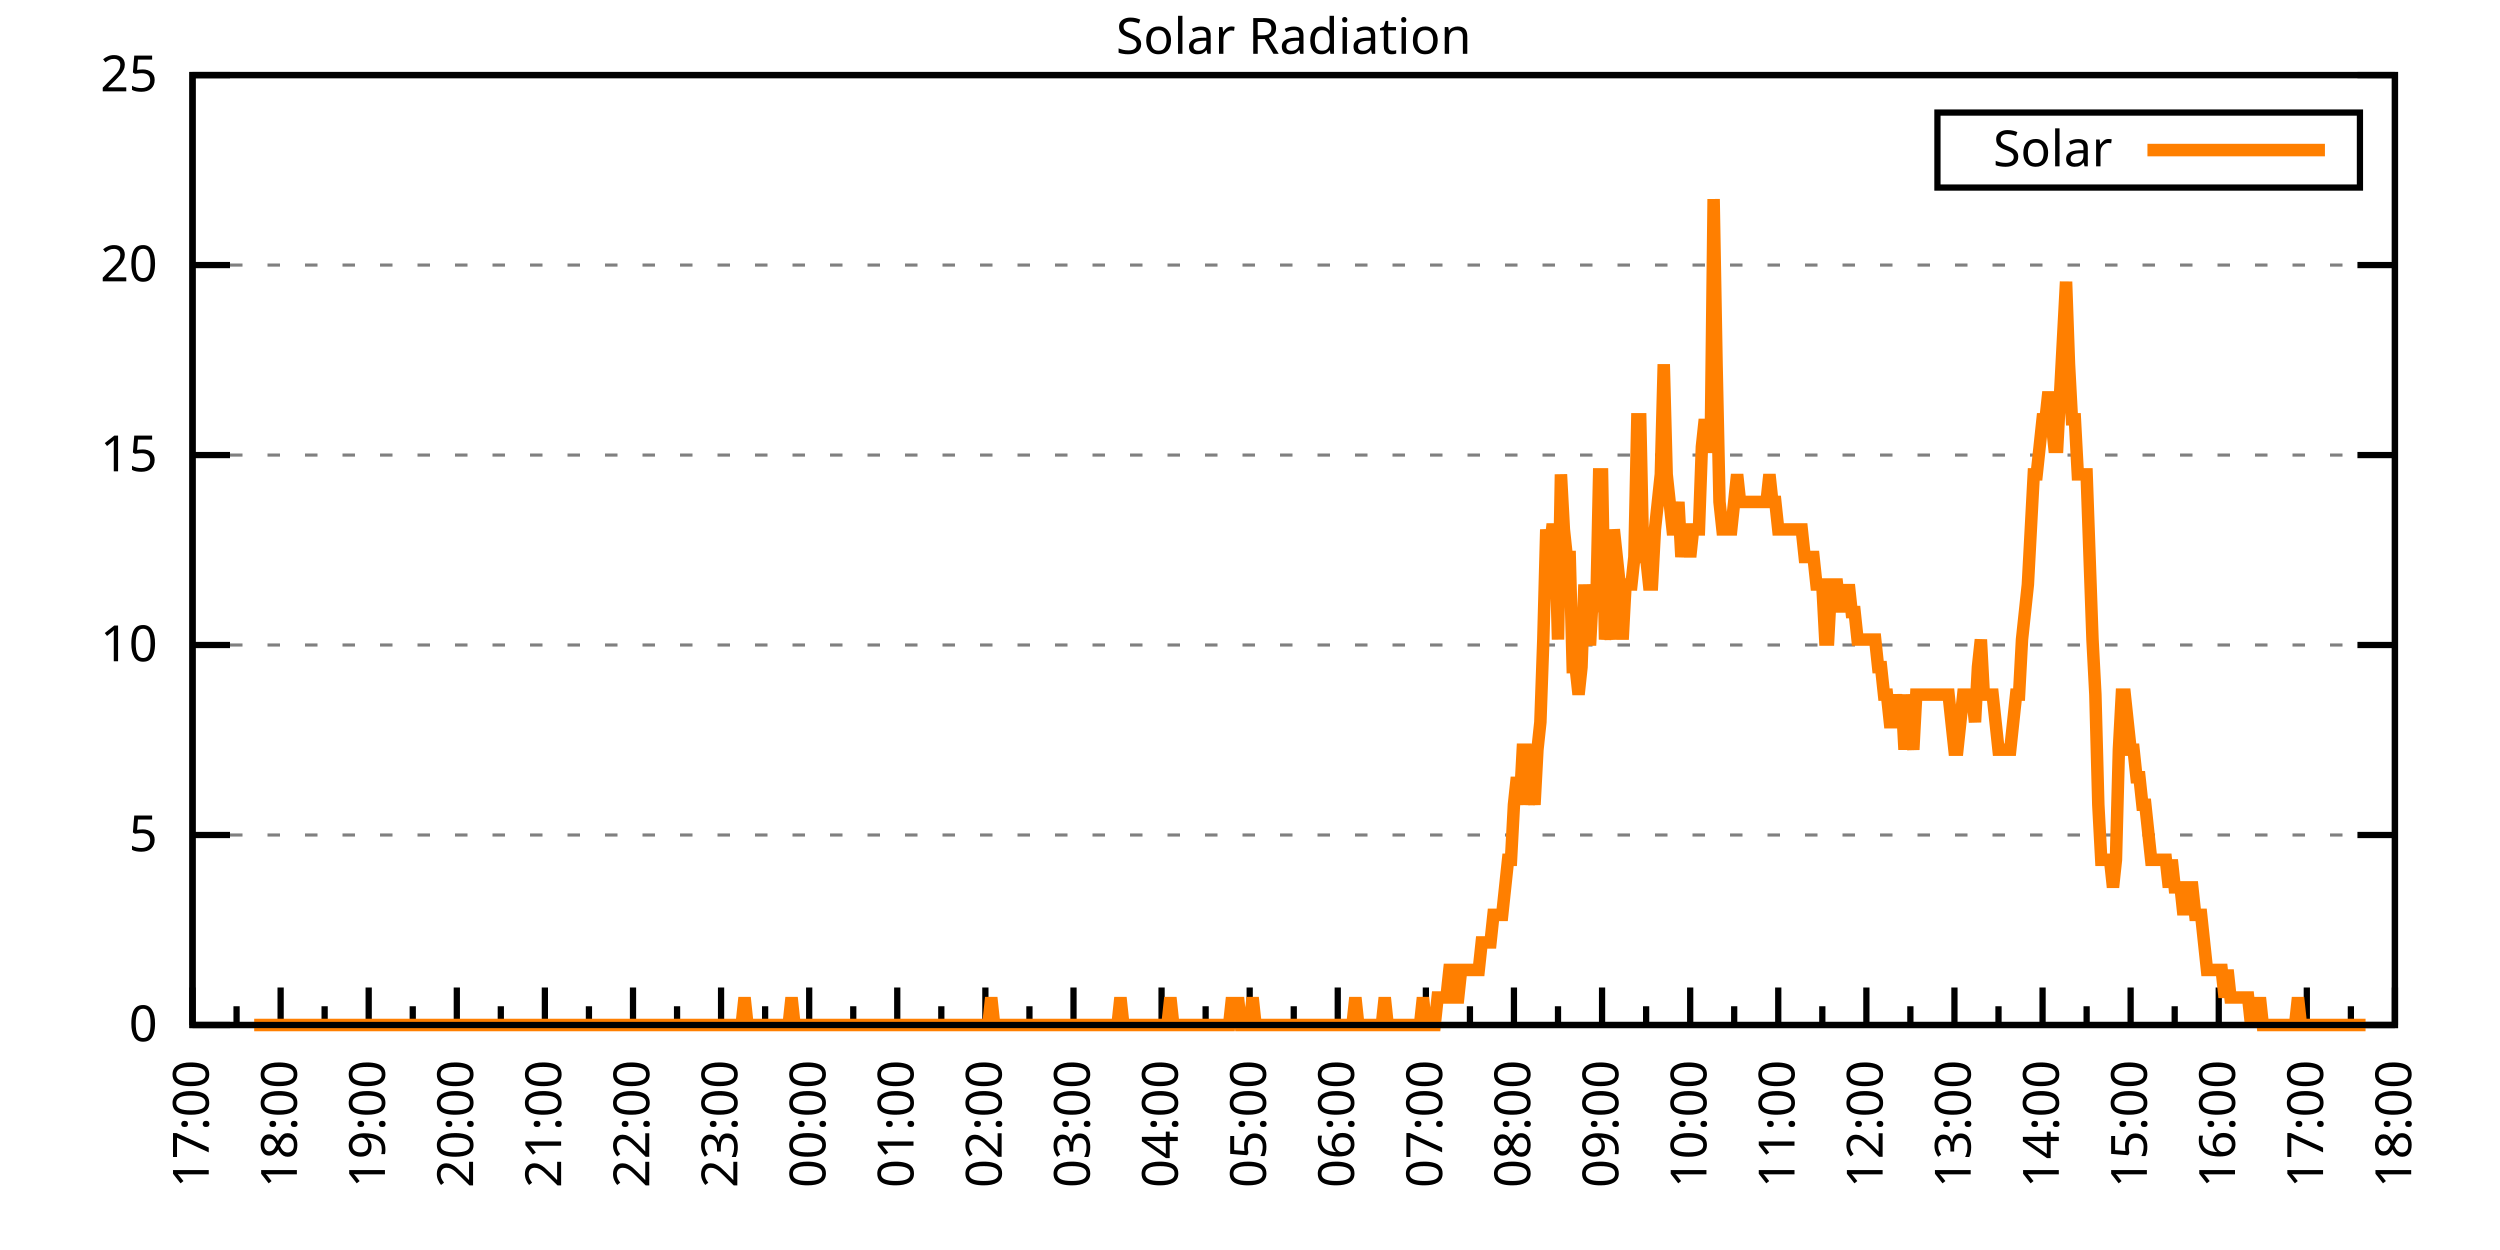
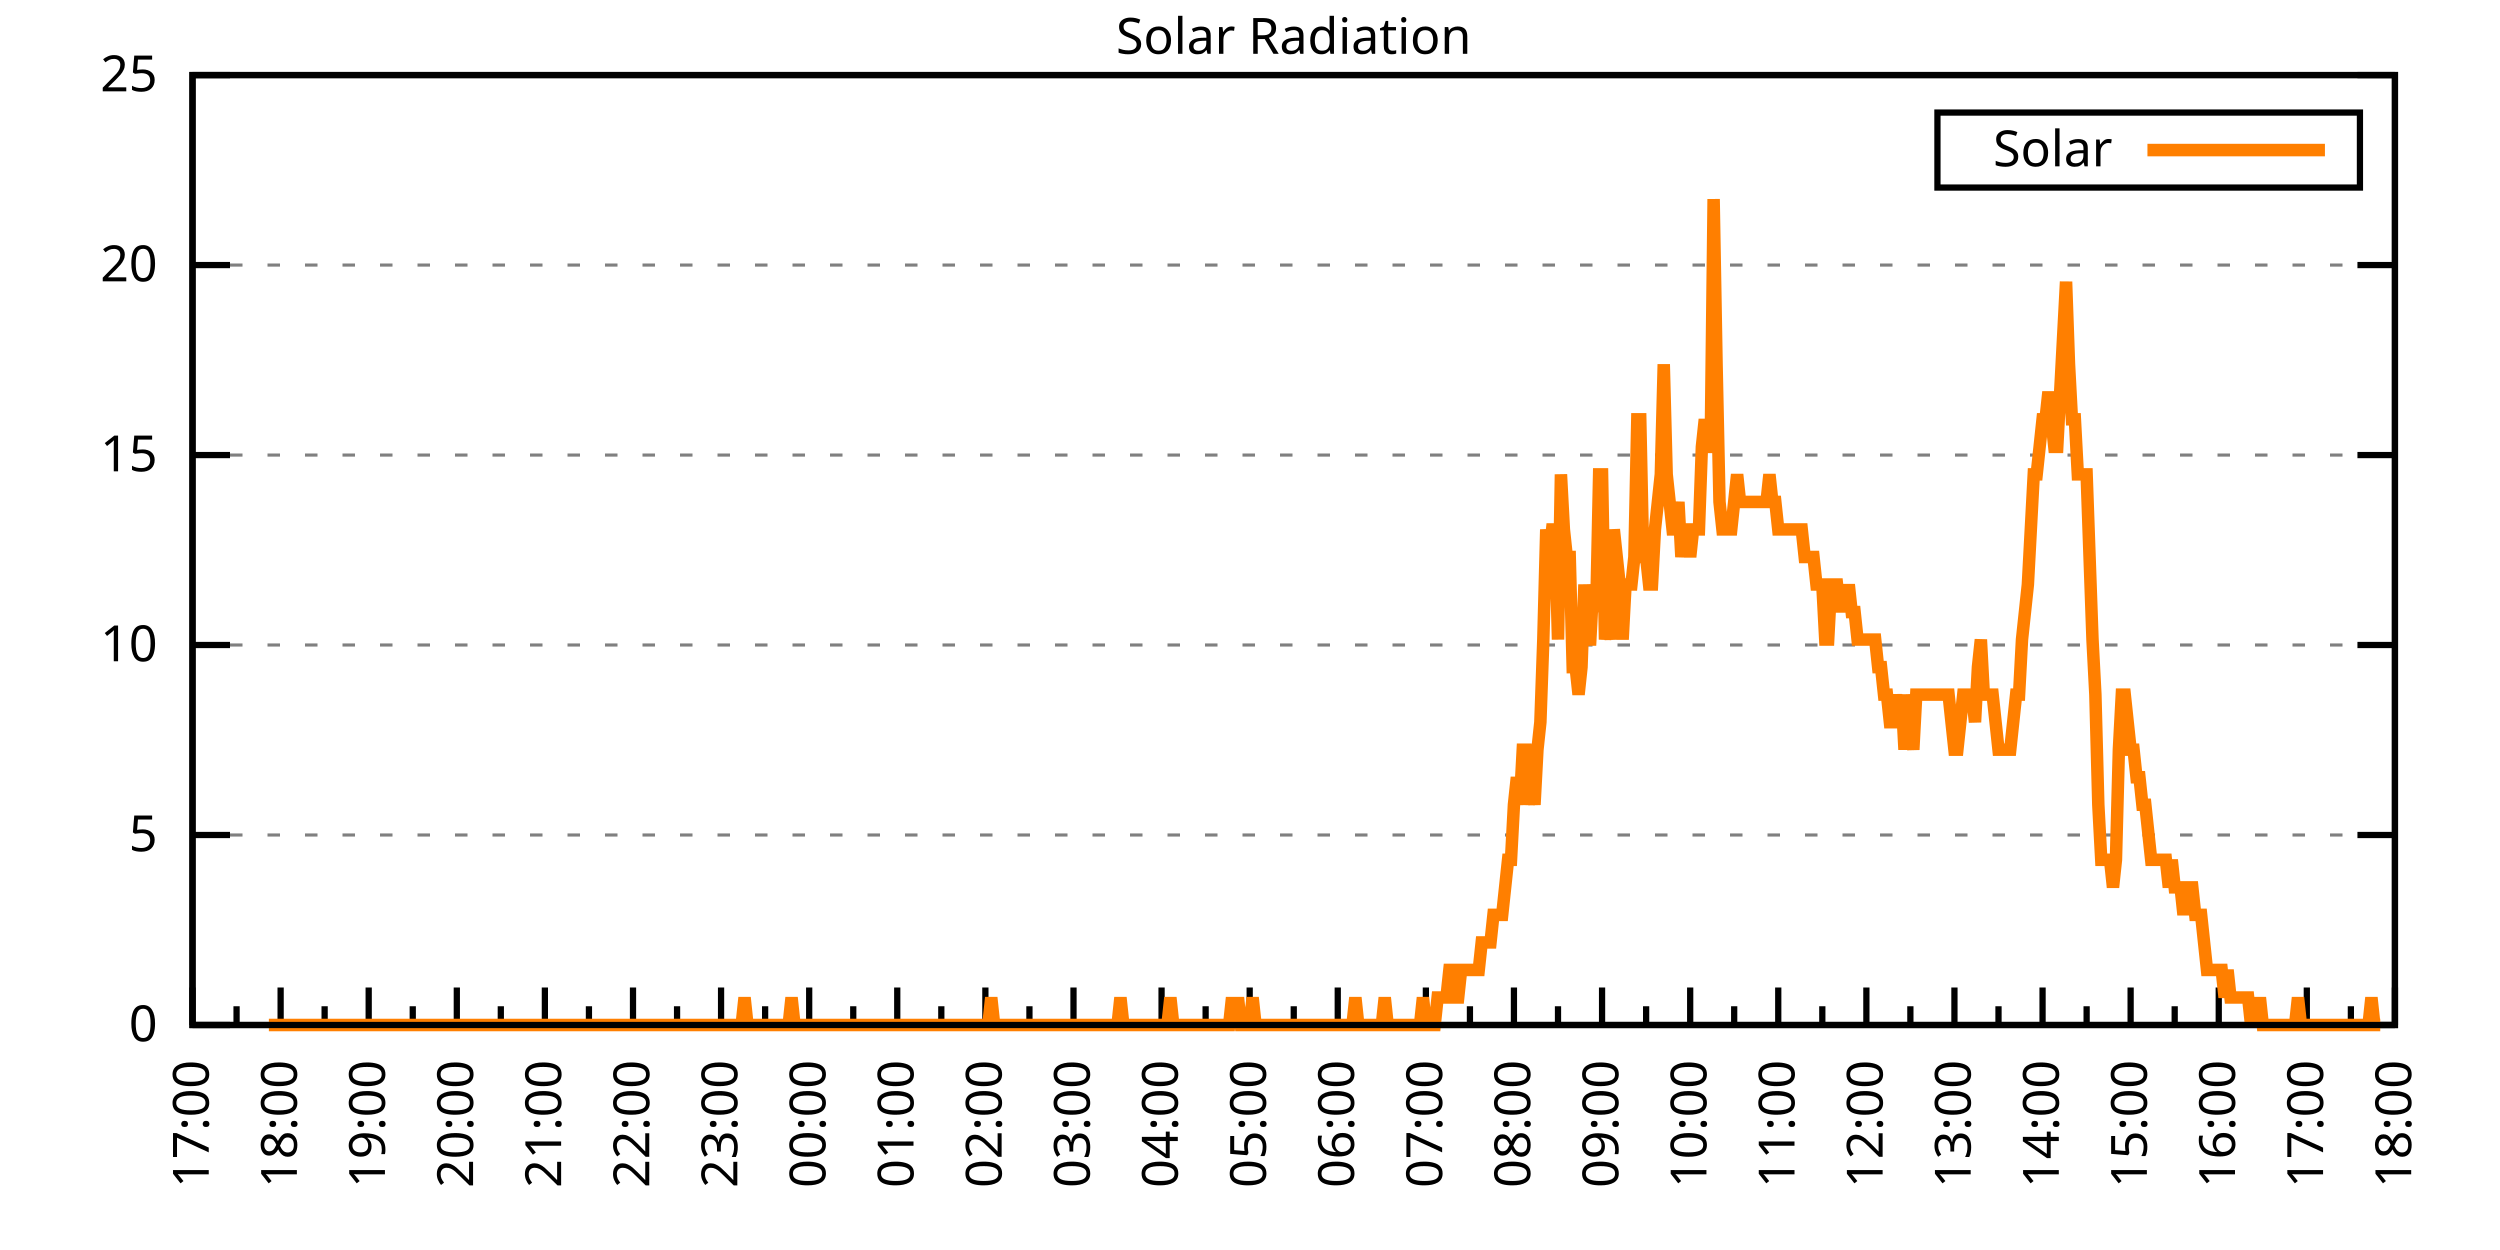
<svg xmlns="http://www.w3.org/2000/svg" xmlns:xlink="http://www.w3.org/1999/xlink" width="400" height="200" viewBox="0 0 400 200">
  <g id="gnuplot_canvas">
    <rect x="0" y="0" width="400" height="200" fill="none" />
    <defs>
      <circle id="gpDot" r="0.5" stroke-width="0.5" stroke="currentColor" />
      <path id="gpPt0" stroke-width="0.333" stroke="currentColor" d="M-1,0 h2 M0,-1 v2" />
      <path id="gpPt1" stroke-width="0.333" stroke="currentColor" d="M-1,-1 L1,1 M1,-1 L-1,1" />
      <path id="gpPt2" stroke-width="0.333" stroke="currentColor" d="M-1,0 L1,0 M0,-1 L0,1 M-1,-1 L1,1 M-1,1 L1,-1" />
      <rect id="gpPt3" stroke-width="0.333" stroke="currentColor" x="-1" y="-1" width="2" height="2" />
      <rect id="gpPt4" stroke-width="0.333" stroke="currentColor" fill="currentColor" x="-1" y="-1" width="2" height="2" />
      <circle id="gpPt5" stroke-width="0.333" stroke="currentColor" cx="0" cy="0" r="1" />
      <use xlink:href="#gpPt5" id="gpPt6" fill="currentColor" stroke="none" />
      <path id="gpPt7" stroke-width="0.333" stroke="currentColor" d="M0,-1.33 L-1.33,0.67 L1.33,0.67 z" />
      <use xlink:href="#gpPt7" id="gpPt8" fill="currentColor" stroke="none" />
      <use xlink:href="#gpPt7" id="gpPt9" stroke="currentColor" transform="rotate(180)" />
      <use xlink:href="#gpPt9" id="gpPt10" fill="currentColor" stroke="none" />
      <use xlink:href="#gpPt3" id="gpPt11" stroke="currentColor" transform="rotate(45)" />
      <use xlink:href="#gpPt11" id="gpPt12" fill="currentColor" stroke="none" />
      <path id="gpPt13" stroke-width="0.333" stroke="currentColor" d="M0,1.330 L1.265,0.411 L0.782,-1.067 L-0.782,-1.076 L-1.265,0.411 z" />
      <use xlink:href="#gpPt13" id="gpPt14" fill="currentColor" stroke="none" />
      <filter id="textbox" filterUnits="objectBoundingBox" x="0" y="0" height="1" width="1">
        <feFlood flood-color="white" flood-opacity="1" result="bgnd" />
        <feComposite in="SourceGraphic" in2="bgnd" operator="atop" />
      </filter>
      <filter id="greybox" filterUnits="objectBoundingBox" x="0" y="0" height="1" width="1">
        <feFlood flood-color="lightgrey" flood-opacity="1" result="grey" />
        <feComposite in="SourceGraphic" in2="grey" operator="atop" />
      </filter>
    </defs>
    <g fill="none" color="white" stroke="currentColor" stroke-width="1.00" stroke-linecap="butt" stroke-linejoin="miter">
</g>
    <g fill="none" color="black" stroke="currentColor" stroke-width="1.00" stroke-linecap="butt" stroke-linejoin="miter">
      <g stroke="none" shape-rendering="crispEdges">
        <polygon fill="rgb(255, 255, 255)" points="30.80,164.00 383.18,164.00 383.18,12.02 30.80,12.02 " />
      </g>
    </g>
    <g fill="none" color="black" stroke="currentColor" stroke-width="1.00" stroke-linecap="butt" stroke-linejoin="miter">
</g>
    <g fill="none" color="black" stroke="black" stroke-width="0.50" stroke-linecap="butt" stroke-linejoin="miter">
</g>
    <g fill="none" color="gray" stroke="currentColor" stroke-width="0.50" stroke-linecap="butt" stroke-linejoin="miter">
      <path stroke="gray" stroke-dasharray="2,4" class="gridline" d="M30.80,164.00 L383.19,164.00  " />
    </g>
    <g fill="none" color="gray" stroke="gray" stroke-width="1.00" stroke-linecap="butt" stroke-linejoin="miter">
</g>
    <g fill="none" color="black" stroke="currentColor" stroke-width="1.00" stroke-linecap="butt" stroke-linejoin="miter">
      <path stroke="black" d="M30.80,164.00 L36.80,164.00 M383.19,164.00 L377.19,164.00  " />
      <g transform="translate(25.20,166.60)" stroke="none" fill="black" font-family="Sans" font-size="8.00" text-anchor="end">
        <text>
          <tspan font-family="Sans"> 0</tspan>
        </text>
      </g>
    </g>
    <g fill="none" color="black" stroke="currentColor" stroke-width="1.00" stroke-linecap="butt" stroke-linejoin="miter">
</g>
    <g fill="none" color="black" stroke="black" stroke-width="0.50" stroke-linecap="butt" stroke-linejoin="miter">
</g>
    <g fill="none" color="gray" stroke="currentColor" stroke-width="0.50" stroke-linecap="butt" stroke-linejoin="miter">
      <path stroke="gray" stroke-dasharray="2,4" class="gridline" d="M30.80,133.60 L383.19,133.60  " />
    </g>
    <g fill="none" color="gray" stroke="gray" stroke-width="1.00" stroke-linecap="butt" stroke-linejoin="miter">
</g>
    <g fill="none" color="black" stroke="currentColor" stroke-width="1.00" stroke-linecap="butt" stroke-linejoin="miter">
      <path stroke="black" d="M30.80,133.60 L36.80,133.60 M383.19,133.60 L377.19,133.60  " />
      <g transform="translate(25.20,136.20)" stroke="none" fill="black" font-family="Sans" font-size="8.00" text-anchor="end">
        <text>
          <tspan font-family="Sans"> 5</tspan>
        </text>
      </g>
    </g>
    <g fill="none" color="black" stroke="currentColor" stroke-width="1.00" stroke-linecap="butt" stroke-linejoin="miter">
</g>
    <g fill="none" color="black" stroke="black" stroke-width="0.50" stroke-linecap="butt" stroke-linejoin="miter">
</g>
    <g fill="none" color="gray" stroke="currentColor" stroke-width="0.50" stroke-linecap="butt" stroke-linejoin="miter">
      <path stroke="gray" stroke-dasharray="2,4" class="gridline" d="M30.80,103.20 L383.19,103.20  " />
    </g>
    <g fill="none" color="gray" stroke="gray" stroke-width="1.00" stroke-linecap="butt" stroke-linejoin="miter">
</g>
    <g fill="none" color="black" stroke="currentColor" stroke-width="1.00" stroke-linecap="butt" stroke-linejoin="miter">
      <path stroke="black" d="M30.80,103.20 L36.80,103.20 M383.19,103.20 L377.19,103.20  " />
      <g transform="translate(25.20,105.80)" stroke="none" fill="black" font-family="Sans" font-size="8.00" text-anchor="end">
        <text>
          <tspan font-family="Sans"> 10</tspan>
        </text>
      </g>
    </g>
    <g fill="none" color="black" stroke="currentColor" stroke-width="1.00" stroke-linecap="butt" stroke-linejoin="miter">
</g>
    <g fill="none" color="black" stroke="black" stroke-width="0.50" stroke-linecap="butt" stroke-linejoin="miter">
</g>
    <g fill="none" color="gray" stroke="currentColor" stroke-width="0.50" stroke-linecap="butt" stroke-linejoin="miter">
      <path stroke="gray" stroke-dasharray="2,4" class="gridline" d="M30.80,72.81 L383.19,72.81  " />
    </g>
    <g fill="none" color="gray" stroke="gray" stroke-width="1.00" stroke-linecap="butt" stroke-linejoin="miter">
</g>
    <g fill="none" color="black" stroke="currentColor" stroke-width="1.00" stroke-linecap="butt" stroke-linejoin="miter">
      <path stroke="black" d="M30.80,72.81 L36.80,72.81 M383.19,72.81 L377.19,72.81  " />
      <g transform="translate(25.20,75.41)" stroke="none" fill="black" font-family="Sans" font-size="8.00" text-anchor="end">
        <text>
          <tspan font-family="Sans"> 15</tspan>
        </text>
      </g>
    </g>
    <g fill="none" color="black" stroke="currentColor" stroke-width="1.00" stroke-linecap="butt" stroke-linejoin="miter">
</g>
    <g fill="none" color="black" stroke="black" stroke-width="0.50" stroke-linecap="butt" stroke-linejoin="miter">
</g>
    <g fill="none" color="gray" stroke="currentColor" stroke-width="0.50" stroke-linecap="butt" stroke-linejoin="miter">
      <path stroke="gray" stroke-dasharray="2,4" class="gridline" d="M30.80,42.41 L383.19,42.41  " />
    </g>
    <g fill="none" color="gray" stroke="gray" stroke-width="1.00" stroke-linecap="butt" stroke-linejoin="miter">
</g>
    <g fill="none" color="black" stroke="currentColor" stroke-width="1.00" stroke-linecap="butt" stroke-linejoin="miter">
      <path stroke="black" d="M30.80,42.41 L36.80,42.41 M383.19,42.41 L377.19,42.41  " />
      <g transform="translate(25.20,45.01)" stroke="none" fill="black" font-family="Sans" font-size="8.00" text-anchor="end">
        <text>
          <tspan font-family="Sans"> 20</tspan>
        </text>
      </g>
    </g>
    <g fill="none" color="black" stroke="currentColor" stroke-width="1.00" stroke-linecap="butt" stroke-linejoin="miter">
</g>
    <g fill="none" color="black" stroke="black" stroke-width="0.50" stroke-linecap="butt" stroke-linejoin="miter">
</g>
    <g fill="none" color="gray" stroke="currentColor" stroke-width="0.50" stroke-linecap="butt" stroke-linejoin="miter">
      <path stroke="gray" stroke-dasharray="2,4" class="gridline" d="M30.80,12.01 L383.19,12.01  " />
    </g>
    <g fill="none" color="gray" stroke="gray" stroke-width="1.00" stroke-linecap="butt" stroke-linejoin="miter">
</g>
    <g fill="none" color="black" stroke="currentColor" stroke-width="1.00" stroke-linecap="butt" stroke-linejoin="miter">
      <path stroke="black" d="M30.80,12.01 L36.80,12.01 M383.19,12.01 L377.19,12.01  " />
      <g transform="translate(25.20,14.61)" stroke="none" fill="black" font-family="Sans" font-size="8.00" text-anchor="end">
        <text>
          <tspan font-family="Sans"> 25</tspan>
        </text>
      </g>
    </g>
    <g fill="none" color="black" stroke="currentColor" stroke-width="1.00" stroke-linecap="butt" stroke-linejoin="miter">
      <path stroke="black" d="M30.80,164.00 L30.80,158.00  " />
      <g transform="translate(33.40,169.60) rotate(270)" stroke="none" fill="black" font-family="Sans" font-size="8.00" text-anchor="end">
        <text>
          <tspan font-family="Sans">17:00</tspan>
        </text>
      </g>
    </g>
    <g fill="none" color="black" stroke="currentColor" stroke-width="1.00" stroke-linecap="butt" stroke-linejoin="miter">
      <path stroke="black" d="M37.85,164.00 L37.85,161.00 M44.90,164.00 L44.90,158.00  " />
      <g transform="translate(47.50,169.60) rotate(270)" stroke="none" fill="black" font-family="Sans" font-size="8.00" text-anchor="end">
        <text>
          <tspan font-family="Sans">18:00</tspan>
        </text>
      </g>
    </g>
    <g fill="none" color="black" stroke="currentColor" stroke-width="1.00" stroke-linecap="butt" stroke-linejoin="miter">
      <path stroke="black" d="M51.94,164.00 L51.94,161.00 M58.99,164.00 L58.99,158.00  " />
      <g transform="translate(61.59,169.60) rotate(270)" stroke="none" fill="black" font-family="Sans" font-size="8.00" text-anchor="end">
        <text>
          <tspan font-family="Sans">19:00</tspan>
        </text>
      </g>
    </g>
    <g fill="none" color="black" stroke="currentColor" stroke-width="1.00" stroke-linecap="butt" stroke-linejoin="miter">
      <path stroke="black" d="M66.04,164.00 L66.04,161.00 M73.09,164.00 L73.09,158.00  " />
      <g transform="translate(75.69,169.60) rotate(270)" stroke="none" fill="black" font-family="Sans" font-size="8.00" text-anchor="end">
        <text>
          <tspan font-family="Sans">20:00</tspan>
        </text>
      </g>
    </g>
    <g fill="none" color="black" stroke="currentColor" stroke-width="1.00" stroke-linecap="butt" stroke-linejoin="miter">
      <path stroke="black" d="M80.13,164.00 L80.13,161.00 M87.18,164.00 L87.18,158.00  " />
      <g transform="translate(89.78,169.60) rotate(270)" stroke="none" fill="black" font-family="Sans" font-size="8.00" text-anchor="end">
        <text>
          <tspan font-family="Sans">21:00</tspan>
        </text>
      </g>
    </g>
    <g fill="none" color="black" stroke="currentColor" stroke-width="1.00" stroke-linecap="butt" stroke-linejoin="miter">
      <path stroke="black" d="M94.23,164.00 L94.23,161.00 M101.28,164.00 L101.28,158.00  " />
      <g transform="translate(103.88,169.60) rotate(270)" stroke="none" fill="black" font-family="Sans" font-size="8.00" text-anchor="end">
        <text>
          <tspan font-family="Sans">22:00</tspan>
        </text>
      </g>
    </g>
    <g fill="none" color="black" stroke="currentColor" stroke-width="1.00" stroke-linecap="butt" stroke-linejoin="miter">
      <path stroke="black" d="M108.33,164.00 L108.33,161.00 M115.37,164.00 L115.37,158.00  " />
      <g transform="translate(117.97,169.60) rotate(270)" stroke="none" fill="black" font-family="Sans" font-size="8.00" text-anchor="end">
        <text>
          <tspan font-family="Sans">23:00</tspan>
        </text>
      </g>
    </g>
    <g fill="none" color="black" stroke="currentColor" stroke-width="1.00" stroke-linecap="butt" stroke-linejoin="miter">
      <path stroke="black" d="M122.42,164.00 L122.42,161.00 M129.47,164.00 L129.47,158.00  " />
      <g transform="translate(132.07,169.60) rotate(270)" stroke="none" fill="black" font-family="Sans" font-size="8.00" text-anchor="end">
        <text>
          <tspan font-family="Sans">00:00</tspan>
        </text>
      </g>
    </g>
    <g fill="none" color="black" stroke="currentColor" stroke-width="1.00" stroke-linecap="butt" stroke-linejoin="miter">
      <path stroke="black" d="M136.52,164.00 L136.52,161.00 M143.56,164.00 L143.56,158.00  " />
      <g transform="translate(146.16,169.60) rotate(270)" stroke="none" fill="black" font-family="Sans" font-size="8.00" text-anchor="end">
        <text>
          <tspan font-family="Sans">01:00</tspan>
        </text>
      </g>
    </g>
    <g fill="none" color="black" stroke="currentColor" stroke-width="1.00" stroke-linecap="butt" stroke-linejoin="miter">
      <path stroke="black" d="M150.61,164.00 L150.61,161.00 M157.66,164.00 L157.66,158.00  " />
      <g transform="translate(160.26,169.60) rotate(270)" stroke="none" fill="black" font-family="Sans" font-size="8.00" text-anchor="end">
        <text>
          <tspan font-family="Sans">02:00</tspan>
        </text>
      </g>
    </g>
    <g fill="none" color="black" stroke="currentColor" stroke-width="1.00" stroke-linecap="butt" stroke-linejoin="miter">
      <path stroke="black" d="M164.71,164.00 L164.71,161.00 M171.76,164.00 L171.76,158.00  " />
      <g transform="translate(174.36,169.60) rotate(270)" stroke="none" fill="black" font-family="Sans" font-size="8.00" text-anchor="end">
        <text>
          <tspan font-family="Sans">03:00</tspan>
        </text>
      </g>
    </g>
    <g fill="none" color="black" stroke="currentColor" stroke-width="1.00" stroke-linecap="butt" stroke-linejoin="miter">
      <path stroke="black" d="M178.80,164.00 L178.80,161.00 M185.85,164.00 L185.85,158.00  " />
      <g transform="translate(188.45,169.60) rotate(270)" stroke="none" fill="black" font-family="Sans" font-size="8.00" text-anchor="end">
        <text>
          <tspan font-family="Sans">04:00</tspan>
        </text>
      </g>
    </g>
    <g fill="none" color="black" stroke="currentColor" stroke-width="1.00" stroke-linecap="butt" stroke-linejoin="miter">
      <path stroke="black" d="M192.90,164.00 L192.90,161.00 M199.95,164.00 L199.95,158.00  " />
      <g transform="translate(202.55,169.60) rotate(270)" stroke="none" fill="black" font-family="Sans" font-size="8.00" text-anchor="end">
        <text>
          <tspan font-family="Sans">05:00</tspan>
        </text>
      </g>
    </g>
    <g fill="none" color="black" stroke="currentColor" stroke-width="1.00" stroke-linecap="butt" stroke-linejoin="miter">
      <path stroke="black" d="M207.00,164.00 L207.00,161.00 M214.04,164.00 L214.04,158.00  " />
      <g transform="translate(216.64,169.60) rotate(270)" stroke="none" fill="black" font-family="Sans" font-size="8.00" text-anchor="end">
        <text>
          <tspan font-family="Sans">06:00</tspan>
        </text>
      </g>
    </g>
    <g fill="none" color="black" stroke="currentColor" stroke-width="1.00" stroke-linecap="butt" stroke-linejoin="miter">
      <path stroke="black" d="M221.09,164.00 L221.09,161.00 M228.14,164.00 L228.14,158.00  " />
      <g transform="translate(230.74,169.60) rotate(270)" stroke="none" fill="black" font-family="Sans" font-size="8.00" text-anchor="end">
        <text>
          <tspan font-family="Sans">07:00</tspan>
        </text>
      </g>
    </g>
    <g fill="none" color="black" stroke="currentColor" stroke-width="1.00" stroke-linecap="butt" stroke-linejoin="miter">
      <path stroke="black" d="M235.19,164.00 L235.19,161.00 M242.23,164.00 L242.23,158.00  " />
      <g transform="translate(244.83,169.60) rotate(270)" stroke="none" fill="black" font-family="Sans" font-size="8.00" text-anchor="end">
        <text>
          <tspan font-family="Sans">08:00</tspan>
        </text>
      </g>
    </g>
    <g fill="none" color="black" stroke="currentColor" stroke-width="1.00" stroke-linecap="butt" stroke-linejoin="miter">
      <path stroke="black" d="M249.28,164.00 L249.28,161.00 M256.33,164.00 L256.33,158.00  " />
      <g transform="translate(258.93,169.60) rotate(270)" stroke="none" fill="black" font-family="Sans" font-size="8.00" text-anchor="end">
        <text>
          <tspan font-family="Sans">09:00</tspan>
        </text>
      </g>
    </g>
    <g fill="none" color="black" stroke="currentColor" stroke-width="1.00" stroke-linecap="butt" stroke-linejoin="miter">
      <path stroke="black" d="M263.38,164.00 L263.38,161.00 M270.43,164.00 L270.43,158.00  " />
      <g transform="translate(273.03,169.60) rotate(270)" stroke="none" fill="black" font-family="Sans" font-size="8.00" text-anchor="end">
        <text>
          <tspan font-family="Sans">10:00</tspan>
        </text>
      </g>
    </g>
    <g fill="none" color="black" stroke="currentColor" stroke-width="1.00" stroke-linecap="butt" stroke-linejoin="miter">
      <path stroke="black" d="M277.47,164.00 L277.47,161.00 M284.52,164.00 L284.52,158.00  " />
      <g transform="translate(287.12,169.60) rotate(270)" stroke="none" fill="black" font-family="Sans" font-size="8.00" text-anchor="end">
        <text>
          <tspan font-family="Sans">11:00</tspan>
        </text>
      </g>
    </g>
    <g fill="none" color="black" stroke="currentColor" stroke-width="1.00" stroke-linecap="butt" stroke-linejoin="miter">
      <path stroke="black" d="M291.57,164.00 L291.57,161.00 M298.62,164.00 L298.62,158.00  " />
      <g transform="translate(301.22,169.60) rotate(270)" stroke="none" fill="black" font-family="Sans" font-size="8.00" text-anchor="end">
        <text>
          <tspan font-family="Sans">12:00</tspan>
        </text>
      </g>
    </g>
    <g fill="none" color="black" stroke="currentColor" stroke-width="1.00" stroke-linecap="butt" stroke-linejoin="miter">
      <path stroke="black" d="M305.66,164.00 L305.66,161.00 M312.71,164.00 L312.71,158.00  " />
      <g transform="translate(315.31,169.60) rotate(270)" stroke="none" fill="black" font-family="Sans" font-size="8.00" text-anchor="end">
        <text>
          <tspan font-family="Sans">13:00</tspan>
        </text>
      </g>
    </g>
    <g fill="none" color="black" stroke="currentColor" stroke-width="1.00" stroke-linecap="butt" stroke-linejoin="miter">
      <path stroke="black" d="M319.76,164.00 L319.76,161.00 M326.81,164.00 L326.81,158.00  " />
      <g transform="translate(329.41,169.60) rotate(270)" stroke="none" fill="black" font-family="Sans" font-size="8.00" text-anchor="end">
        <text>
          <tspan font-family="Sans">14:00</tspan>
        </text>
      </g>
    </g>
    <g fill="none" color="black" stroke="currentColor" stroke-width="1.00" stroke-linecap="butt" stroke-linejoin="miter">
      <path stroke="black" d="M333.86,164.00 L333.86,161.00 M340.90,164.00 L340.90,158.00  " />
      <g transform="translate(343.50,169.60) rotate(270)" stroke="none" fill="black" font-family="Sans" font-size="8.00" text-anchor="end">
        <text>
          <tspan font-family="Sans">15:00</tspan>
        </text>
      </g>
    </g>
    <g fill="none" color="black" stroke="currentColor" stroke-width="1.00" stroke-linecap="butt" stroke-linejoin="miter">
      <path stroke="black" d="M347.95,164.00 L347.95,161.00 M355.00,164.00 L355.00,158.00  " />
      <g transform="translate(357.60,169.60) rotate(270)" stroke="none" fill="black" font-family="Sans" font-size="8.00" text-anchor="end">
        <text>
          <tspan font-family="Sans">16:00</tspan>
        </text>
      </g>
    </g>
    <g fill="none" color="black" stroke="currentColor" stroke-width="1.00" stroke-linecap="butt" stroke-linejoin="miter">
      <path stroke="black" d="M362.05,164.00 L362.05,161.00 M369.09,164.00 L369.09,158.00  " />
      <g transform="translate(371.69,169.60) rotate(270)" stroke="none" fill="black" font-family="Sans" font-size="8.00" text-anchor="end">
        <text>
          <tspan font-family="Sans">17:00</tspan>
        </text>
      </g>
    </g>
    <g fill="none" color="black" stroke="currentColor" stroke-width="1.00" stroke-linecap="butt" stroke-linejoin="miter">
      <path stroke="black" d="M376.14,164.00 L376.14,161.00 M383.19,164.00 L383.19,158.00  " />
      <g transform="translate(385.79,169.60) rotate(270)" stroke="none" fill="black" font-family="Sans" font-size="8.00" text-anchor="end">
        <text>
          <tspan font-family="Sans">18:00</tspan>
        </text>
      </g>
    </g>
    <g fill="none" color="black" stroke="currentColor" stroke-width="1.00" stroke-linecap="butt" stroke-linejoin="miter">
</g>
    <g fill="none" color="black" stroke="currentColor" stroke-width="1.00" stroke-linecap="butt" stroke-linejoin="miter">
      <path stroke="black" d="M30.80,12.01 L30.80,164.00 L383.19,164.00 L383.19,12.01 L30.80,12.01 Z  " />
    </g>
    <g fill="none" color="black" stroke="currentColor" stroke-width="1.00" stroke-linecap="butt" stroke-linejoin="miter">
      <g transform="translate(6.80,88.01) rotate(270)" stroke="none" fill="black" font-family="Sans" font-size="8.00" text-anchor="middle">
        <text />
      </g>
    </g>
    <g fill="none" color="black" stroke="currentColor" stroke-width="1.00" stroke-linecap="butt" stroke-linejoin="miter">
</g>
    <g fill="none" color="black" stroke="currentColor" stroke-width="1.00" stroke-linecap="butt" stroke-linejoin="miter">
      <path stroke="black" d="M309.99,30.01 L309.99,18.01 L377.59,18.01 L377.59,30.01 L309.99,30.01 Z  " />
    </g>
    <g id="Solar_Radiation_plot_1">
      <g fill="none" color="white" stroke="black" stroke-width="2.00" stroke-linecap="butt" stroke-linejoin="miter">
</g>
      <g fill="none" color="black" stroke="currentColor" stroke-width="2.00" stroke-linecap="butt" stroke-linejoin="miter">
        <g transform="translate(337.99,26.61)" stroke="none" fill="black" font-family="Sans" font-size="8.00" text-anchor="end">
          <text>
            <tspan font-family="Sans">Solar</tspan>
          </text>
        </g>
      </g>
      <g fill="none" color="black" stroke="currentColor" stroke-width="2.00" stroke-linecap="butt" stroke-linejoin="miter">
-         <path stroke="rgb(255, 127,   0)" d="M343.59,24.01 L371.99,24.01 M40.67,164.00 L41.14,164.00 L41.61,164.00 L42.08,164.00 L42.55,164.00 L43.02,164.00   L43.49,164.00 L43.96,164.00 L44.43,164.00 L44.90,164.00 L45.37,164.00 L45.84,164.00 L46.31,164.00 L46.78,164.00   L47.24,164.00 L47.71,164.00 L48.18,164.00 L48.65,164.00 L49.12,164.00 L49.59,164.00 L50.06,164.00 L50.53,164.00   L51.00,164.00 L51.47,164.00 L51.94,164.00 L52.41,164.00 L52.88,164.00 L53.35,164.00 L53.82,164.00 L54.29,164.00   L54.76,164.00 L55.23,164.00 L55.70,164.00 L56.17,164.00 L56.64,164.00 L57.11,164.00 L57.58,164.00 L58.05,164.00   L58.52,164.00 L58.99,164.00 L59.46,164.00 L59.93,164.00 L60.40,164.00 L60.87,164.00 L61.34,164.00 L61.81,164.00   L62.28,164.00 L62.75,164.00 L63.22,164.00 L63.69,164.00 L64.16,164.00 L64.63,164.00 L65.10,164.00 L65.57,164.00   L66.04,164.00 L66.51,164.00 L66.98,164.00 L67.45,164.00 L67.92,164.00 L68.39,164.00 L68.86,164.00 L69.33,164.00   L69.80,164.00 L70.27,164.00 L70.74,164.00 L71.21,164.00 L71.68,164.00 L72.15,164.00 L72.62,164.00 L73.09,164.00   L73.56,164.00 L74.03,164.00 L74.50,164.00 L74.97,164.00 L75.44,164.00 L75.91,164.00 L76.38,164.00 L76.85,164.00   L77.32,164.00 L77.79,164.00 L78.26,164.00 L78.73,164.00 L79.19,164.00 L79.66,164.00 L80.13,164.00 L80.60,164.00   L81.07,164.00 L81.54,164.00 L82.01,164.00 L82.48,164.00 L82.95,164.00 L83.42,164.00 L83.89,164.00 L84.36,164.00   L84.83,164.00 L85.30,164.00 L85.77,164.00 L86.24,164.00 L86.71,164.00 L87.18,164.00 L87.65,164.00 L88.12,164.00   L88.59,164.00 L89.06,164.00 L89.53,164.00 L90.00,164.00 L90.47,164.00 L90.94,164.00 L91.41,164.00 L91.88,164.00   L92.35,164.00 L92.82,164.00 L93.29,164.00 L93.76,164.00 L94.23,164.00 L94.70,164.00 L95.17,164.00 L95.64,164.00   L96.11,164.00 L96.58,164.00 L97.05,164.00 L97.52,164.00 L97.99,164.00 L98.46,164.00 L98.93,164.00 L99.40,164.00   L99.87,164.00 L100.34,164.00 L100.81,164.00 L101.28,164.00 L101.75,164.00 L102.22,164.00 L102.69,164.00 L103.16,164.00   L103.63,164.00 L104.10,164.00 L104.57,164.00 L105.04,164.00 L105.51,164.00 L105.98,164.00 L106.45,164.00 L106.92,164.00   L107.39,164.00 L107.86,164.00 L108.33,164.00 L108.80,164.00 L109.27,164.00 L109.74,164.00 L110.21,164.00 L110.68,164.00   L111.14,164.00 L111.61,164.00 L112.08,164.00 L112.55,164.00 L113.02,164.00 L113.49,164.00 L113.96,164.00 L114.43,164.00   L114.90,164.00 L115.37,164.00 L115.84,164.00 L116.31,164.00 L116.78,164.00 L117.25,164.00 L117.72,164.00 L118.19,164.00   L118.66,164.00 L119.13,159.60 L119.60,164.00 L120.07,164.00 L120.54,164.00 L121.01,164.00 L121.48,164.00 L121.95,164.00   L122.42,164.00 L122.89,164.00 L123.36,164.00 L123.83,164.00 L124.30,164.00 L124.77,164.00 L125.24,164.00 L125.71,164.00   L126.18,164.00 L126.65,159.60 L127.12,164.00 L127.59,164.00 L128.06,164.00 L128.53,164.00 L129.00,164.00 L129.47,164.00   L129.94,164.00 L130.41,164.00 L130.88,164.00 L131.35,164.00 L131.82,164.00 L132.29,164.00 L132.76,164.00 L133.23,164.00   L133.70,164.00 L134.17,164.00 L134.64,164.00 L135.11,164.00 L135.58,164.00 L136.05,164.00 L136.52,164.00 L136.99,164.00   L137.46,164.00 L137.93,164.00 L138.40,164.00 L138.87,164.00 L139.34,164.00 L139.81,164.00 L140.28,164.00 L140.75,164.00   L141.22,164.00 L141.69,164.00 L142.16,164.00 L142.63,164.00 L143.09,164.00 L143.56,164.00 L144.03,164.00 L144.50,164.00   L144.97,164.00 L145.44,164.00 L145.91,164.00 L146.38,164.00 L146.85,164.00 L147.32,164.00 L147.79,164.00 L148.26,164.00   L148.73,164.00 L149.20,164.00 L149.67,164.00 L150.14,164.00 L150.61,164.00 L151.08,164.00 L151.55,164.00 L152.02,164.00   L152.49,164.00 L152.96,164.00 L153.43,164.00 L153.90,164.00 L154.37,164.00 L154.84,164.00 L155.31,164.00 L155.78,164.00   L156.25,164.00 L156.72,164.00 L157.19,164.00 L157.66,164.00 L158.13,164.00 L158.60,159.60 L159.07,164.00 L159.54,164.00   L160.01,164.00 L160.48,164.00 L160.95,164.00 L161.42,164.00 L161.89,164.00 L162.36,164.00 L162.83,164.00 L163.30,164.00   L163.77,164.00 L164.24,164.00 L164.71,164.00 L165.18,164.00 L165.65,164.00 L166.12,164.00 L166.59,164.00 L167.06,164.00   L167.53,164.00 L168.00,164.00 L168.47,164.00 L168.94,164.00 L169.41,164.00 L169.88,164.00 L170.35,164.00 L170.82,164.00   L171.29,164.00 L171.76,164.00 L172.23,164.00 L172.70,164.00 L173.17,164.00 L173.64,164.00 L174.11,164.00 L174.58,164.00   L175.04,164.00 L175.51,164.00 L175.98,164.00 L176.45,164.00 L176.92,164.00 L177.39,164.00 L177.86,164.00 L178.33,164.00   L178.80,164.00 L179.27,159.60 L179.74,164.00 L180.21,164.00 L180.68,164.00 L181.15,164.00 L181.62,164.00 L182.09,164.00   L182.56,164.00 L183.03,164.00 L183.50,164.00 L183.97,164.00 L184.44,164.00 L184.91,164.00 L185.38,164.00 L185.85,164.00   L186.32,164.00 L186.79,164.00 L187.26,159.60 L187.73,164.00 L188.20,164.00 L188.67,164.00 L189.14,164.00 L189.61,164.00   L190.08,164.00 L190.55,164.00 L191.02,164.00 L191.49,164.00 L191.96,164.00 L192.43,164.00 L192.90,164.00 L193.37,164.00   L193.84,164.00 L194.31,164.00 L194.78,164.00 L195.25,164.00 L195.72,164.00 L196.19,164.00 L196.66,164.00 L197.13,159.60   L197.60,164.00 L198.07,159.60 L198.54,164.00 L199.01,164.00 L199.48,164.00 L199.95,164.00 L200.42,159.60 L200.89,164.00   L201.36,164.00 L201.83,164.00 L202.30,164.00 L202.77,164.00 L203.24,164.00 L203.71,164.00 L204.18,164.00 L204.65,164.00   L205.12,164.00 L205.59,164.00 L206.06,164.00 L206.53,164.00 L207.00,164.00 L207.46,164.00 L207.93,164.00 L208.40,164.00   L208.87,164.00 L209.34,164.00 L209.81,164.00 L210.28,164.00 L210.75,164.00 L211.22,164.00 L211.69,164.00 L212.16,164.00   L212.63,164.00 L213.10,164.00 L213.57,164.00 L214.04,164.00 L214.51,164.00 L214.98,164.00 L215.45,164.00 L215.92,164.00   L216.39,164.00 L216.86,159.60 L217.33,164.00 L217.80,164.00 L218.27,164.00 L218.74,164.00 L219.21,164.00 L219.68,164.00   L220.15,164.00 L220.62,164.00 L221.09,164.00 L221.56,159.60 L222.03,164.00 L222.50,164.00 L222.97,164.00 L223.44,164.00   L223.91,164.00 L224.38,164.00 L224.85,164.00 L225.32,164.00 L225.79,164.00 L226.26,164.00 L226.73,164.00 L227.20,164.00   L227.67,159.60 L228.14,164.00 L228.61,164.00 L229.08,164.00 L229.55,164.00 L230.02,159.60 L230.49,159.60 L230.96,159.60   L231.43,159.60 L231.90,155.19 L232.37,155.19 L232.84,159.60 L233.31,159.60 L233.78,155.19 L234.25,155.19 L234.72,155.19   L235.19,155.19 L235.66,155.19 L236.13,155.19 L236.60,155.19 L237.07,150.79 L237.54,150.79 L238.01,150.79 L238.48,150.79   L238.95,146.38 L239.41,146.38 L239.88,146.38 L240.35,146.38 L240.82,141.98 L241.29,137.57 L241.76,137.57 L242.23,128.76   L242.70,124.36 L243.17,128.76 L243.64,119.95 L244.11,119.95 L244.58,128.76 L245.05,124.36 L245.52,128.76 L245.99,119.95   L246.46,115.55 L246.93,102.33 L247.40,84.71 L247.87,89.12 L248.34,84.71 L248.81,84.71 L249.28,102.33 L249.75,75.90   L250.22,84.71 L250.69,89.12 L251.16,89.12 L251.63,106.74 L252.10,106.74 L252.57,111.14 L253.04,106.74 L253.51,93.52   L253.98,102.33 L254.45,102.33 L254.92,93.52 L255.39,97.93 L255.86,75.90 L256.33,75.90 L256.80,102.33 L257.27,97.93   L257.74,102.33 L258.21,84.71 L258.68,89.12 L259.15,93.52 L259.62,102.33 L260.09,93.52 L260.56,93.52 L261.03,93.52   L261.50,89.12 L261.97,67.09 L262.44,67.09 L262.91,89.12 L263.38,89.12 L263.85,93.52 L264.32,93.52 L264.79,84.71   L265.26,80.31 L265.73,75.90 L266.20,58.28 L266.67,75.90 L267.14,80.31 L267.61,84.71 L268.08,84.71 L268.55,80.31   L269.02,89.12 L269.49,84.71 L269.96,84.71 L270.43,89.12 L270.90,84.71 L271.36,84.71 L271.83,84.71 L272.30,71.50   L272.77,67.09 L273.24,71.50 L273.71,71.50 L274.18,31.85 L274.65,58.28 L275.12,80.31 L275.59,84.71 L276.06,84.71   L276.53,84.71 L277.00,84.71 L277.47,80.31 L277.94,75.90 L278.41,80.31 L278.88,80.31 L279.35,80.31 L279.82,80.31   L280.29,80.31 L280.76,80.31 L281.23,80.31 L281.70,80.31 L282.17,80.31 L282.64,80.31 L283.11,75.90 L283.58,80.31   L284.05,80.31 L284.52,84.71 L284.99,84.71 L285.46,84.71 L285.93,84.71 L286.40,84.71 L286.87,84.71 L287.34,84.71   L287.81,84.71 L288.28,84.71 L288.75,89.12 L289.22,89.12 L289.69,89.12 L290.16,89.12 L290.63,93.52 L291.10,93.52   L291.57,93.52 L292.04,102.33 L292.51,102.33 L292.98,93.52 L293.45,93.52 L293.92,93.52 L294.39,97.93 L294.86,93.52   L295.33,97.93 L295.80,93.52 L296.27,97.93 L296.74,97.93 L297.21,102.33 L297.68,102.33 L298.15,102.33 L298.62,102.33   L299.09,102.33 L299.56,102.33 L300.03,102.33 L300.50,106.74 L300.97,106.74 L301.44,111.14 L301.91,111.14 L302.38,115.55   L302.85,115.55 L303.31,111.14 L303.78,115.55 L304.25,111.14 L304.72,119.95 L305.19,111.14 L305.66,115.55 L306.13,119.95   L306.60,111.14 L307.07,111.14 L307.54,111.14 L308.01,111.14 L308.48,111.14 L308.95,111.14 L309.42,111.14 L309.89,111.14   L310.36,111.14 L310.83,111.14 L311.30,111.14 L311.77,111.14 L312.24,115.55 L312.71,119.95 L313.18,119.95 L313.65,115.55   L314.12,111.14 L314.59,111.14 L315.06,111.14 L315.53,111.14 L316.00,115.55 L316.47,106.74 L316.94,102.33 L317.41,111.14   L317.88,111.14 L318.35,111.14 L318.82,111.14 L319.29,115.55 L319.76,119.95 L320.23,119.95 L320.70,119.95 L321.17,119.95   L321.64,119.95 L322.11,115.55 L322.58,111.14 L323.05,111.14 L323.52,102.33 L323.99,97.93 L324.46,93.52 L324.93,84.71   L325.40,75.90 L325.87,75.90 L326.34,71.50 L326.81,67.09 L327.28,67.09 L327.75,62.69 L328.22,67.09 L328.69,71.50   L329.16,71.50 L329.63,62.69 L330.10,53.88 L330.57,45.07 L331.04,58.28 L331.51,67.09 L331.98,67.09 L332.45,75.90   L332.92,75.90 L333.39,75.90 L333.86,75.90 L334.33,89.12 L334.80,102.33 L335.26,111.14 L335.73,128.76 L336.20,137.57   L336.67,137.57 L337.14,137.57 L337.61,137.57 L338.08,141.98 L338.55,137.57 L339.02,119.95 L339.49,111.14 L339.96,111.14   L340.43,115.55 L340.90,119.95 L341.37,119.95 L341.84,124.36 L342.31,124.36 L342.78,128.76 L343.25,128.76 L343.72,133.17   L344.19,137.57 L344.66,137.57 L345.13,137.57 L345.60,137.57 L346.07,137.57 L346.54,137.57 L347.01,141.98 L347.48,137.57   L347.95,141.98 L348.42,141.98 L348.89,141.98 L349.36,146.38 L349.83,141.98 L350.30,141.98 L350.77,141.98 L351.24,146.38   L351.71,146.38 L352.18,146.38 L352.65,150.79 L353.12,155.19 L353.59,155.19 L354.06,155.19 L354.53,155.19 L355.00,155.19   L355.47,155.19 L355.94,159.60 L356.41,155.19 L356.88,159.60 L357.35,159.60 L357.82,159.60 L358.29,159.60 L358.76,159.60   L359.23,159.60 L359.70,159.60 L360.17,164.00 L360.64,159.60 L361.11,164.00 L361.58,159.60 L362.05,164.00 L362.52,164.00   L362.99,164.00 L363.46,164.00 L363.93,164.00 L364.40,164.00 L364.87,164.00 L365.34,164.00 L365.81,164.00 L366.28,164.00   L366.75,164.00 L367.21,164.00 L367.68,159.60 L368.15,164.00 L368.62,164.00 L369.09,164.00 L369.56,164.00 L370.03,164.00   L370.50,164.00 L370.97,164.00 L371.44,164.00 L371.91,164.00 L372.38,164.00 L372.85,164.00 L373.32,164.00 L373.79,164.00   L374.26,164.00 L374.73,164.00 L375.20,164.00 L375.67,164.00 L376.14,164.00 L376.61,164.00 L377.08,164.00 L377.55,164.00   L378.02,164.00 L378.49,164.00  " />
+         <path stroke="rgb(255, 127,   0)" d="M343.59,24.01 L371.99,24.01 M43.02,164.00 L43.49,164.00 L43.96,164.00 L44.43,164.00 L44.90,164.00 L45.37,164.00   L45.84,164.00 L46.31,164.00 L46.78,164.00 L47.24,164.00 L47.71,164.00 L48.18,164.00 L48.65,164.00 L49.12,164.00   L49.59,164.00 L50.06,164.00 L50.53,164.00 L51.00,164.00 L51.47,164.00 L51.94,164.00 L52.41,164.00 L52.88,164.00   L53.35,164.00 L53.82,164.00 L54.29,164.00 L54.76,164.00 L55.23,164.00 L55.70,164.00 L56.17,164.00 L56.64,164.00   L57.11,164.00 L57.58,164.00 L58.05,164.00 L58.52,164.00 L58.99,164.00 L59.46,164.00 L59.93,164.00 L60.40,164.00   L60.87,164.00 L61.34,164.00 L61.81,164.00 L62.28,164.00 L62.75,164.00 L63.22,164.00 L63.69,164.00 L64.16,164.00   L64.63,164.00 L65.10,164.00 L65.57,164.00 L66.04,164.00 L66.51,164.00 L66.98,164.00 L67.45,164.00 L67.92,164.00   L68.39,164.00 L68.86,164.00 L69.33,164.00 L69.80,164.00 L70.27,164.00 L70.74,164.00 L71.21,164.00 L71.68,164.00   L72.15,164.00 L72.62,164.00 L73.09,164.00 L73.56,164.00 L74.03,164.00 L74.50,164.00 L74.97,164.00 L75.44,164.00   L75.91,164.00 L76.38,164.00 L76.85,164.00 L77.32,164.00 L77.79,164.00 L78.26,164.00 L78.73,164.00 L79.19,164.00   L79.66,164.00 L80.13,164.00 L80.60,164.00 L81.07,164.00 L81.54,164.00 L82.01,164.00 L82.48,164.00 L82.95,164.00   L83.42,164.00 L83.89,164.00 L84.36,164.00 L84.83,164.00 L85.30,164.00 L85.77,164.00 L86.24,164.00 L86.71,164.00   L87.18,164.00 L87.65,164.00 L88.12,164.00 L88.59,164.00 L89.06,164.00 L89.53,164.00 L90.00,164.00 L90.47,164.00   L90.94,164.00 L91.41,164.00 L91.88,164.00 L92.35,164.00 L92.82,164.00 L93.29,164.00 L93.76,164.00 L94.23,164.00   L94.70,164.00 L95.17,164.00 L95.64,164.00 L96.11,164.00 L96.58,164.00 L97.05,164.00 L97.52,164.00 L97.99,164.00   L98.46,164.00 L98.93,164.00 L99.40,164.00 L99.87,164.00 L100.34,164.00 L100.81,164.00 L101.28,164.00 L101.75,164.00   L102.22,164.00 L102.69,164.00 L103.16,164.00 L103.63,164.00 L104.10,164.00 L104.57,164.00 L105.04,164.00 L105.51,164.00   L105.98,164.00 L106.45,164.00 L106.92,164.00 L107.39,164.00 L107.86,164.00 L108.33,164.00 L108.80,164.00 L109.27,164.00   L109.74,164.00 L110.21,164.00 L110.68,164.00 L111.14,164.00 L111.61,164.00 L112.08,164.00 L112.55,164.00 L113.02,164.00   L113.49,164.00 L113.96,164.00 L114.43,164.00 L114.90,164.00 L115.37,164.00 L115.84,164.00 L116.31,164.00 L116.78,164.00   L117.25,164.00 L117.72,164.00 L118.19,164.00 L118.66,164.00 L119.13,159.60 L119.60,164.00 L120.07,164.00 L120.54,164.00   L121.01,164.00 L121.48,164.00 L121.95,164.00 L122.42,164.00 L122.89,164.00 L123.36,164.00 L123.83,164.00 L124.30,164.00   L124.77,164.00 L125.24,164.00 L125.71,164.00 L126.18,164.00 L126.65,159.60 L127.12,164.00 L127.59,164.00 L128.06,164.00   L128.53,164.00 L129.00,164.00 L129.47,164.00 L129.94,164.00 L130.41,164.00 L130.88,164.00 L131.35,164.00 L131.82,164.00   L132.29,164.00 L132.76,164.00 L133.23,164.00 L133.70,164.00 L134.17,164.00 L134.64,164.00 L135.11,164.00 L135.58,164.00   L136.05,164.00 L136.52,164.00 L136.99,164.00 L137.46,164.00 L137.93,164.00 L138.40,164.00 L138.87,164.00 L139.34,164.00   L139.81,164.00 L140.28,164.00 L140.75,164.00 L141.22,164.00 L141.69,164.00 L142.16,164.00 L142.63,164.00 L143.09,164.00   L143.56,164.00 L144.03,164.00 L144.50,164.00 L144.97,164.00 L145.44,164.00 L145.91,164.00 L146.38,164.00 L146.85,164.00   L147.32,164.00 L147.79,164.00 L148.26,164.00 L148.73,164.00 L149.20,164.00 L149.67,164.00 L150.14,164.00 L150.61,164.00   L151.08,164.00 L151.55,164.00 L152.02,164.00 L152.49,164.00 L152.96,164.00 L153.43,164.00 L153.90,164.00 L154.37,164.00   L154.84,164.00 L155.31,164.00 L155.78,164.00 L156.25,164.00 L156.72,164.00 L157.19,164.00 L157.66,164.00 L158.13,164.00   L158.60,159.60 L159.07,164.00 L159.54,164.00 L160.01,164.00 L160.48,164.00 L160.95,164.00 L161.42,164.00 L161.89,164.00   L162.36,164.00 L162.83,164.00 L163.30,164.00 L163.77,164.00 L164.24,164.00 L164.71,164.00 L165.18,164.00 L165.65,164.00   L166.12,164.00 L166.59,164.00 L167.06,164.00 L167.53,164.00 L168.00,164.00 L168.47,164.00 L168.94,164.00 L169.41,164.00   L169.88,164.00 L170.35,164.00 L170.82,164.00 L171.29,164.00 L171.76,164.00 L172.23,164.00 L172.70,164.00 L173.17,164.00   L173.64,164.00 L174.11,164.00 L174.58,164.00 L175.04,164.00 L175.51,164.00 L175.98,164.00 L176.45,164.00 L176.92,164.00   L177.39,164.00 L177.86,164.00 L178.33,164.00 L178.80,164.00 L179.27,159.60 L179.74,164.00 L180.21,164.00 L180.68,164.00   L181.15,164.00 L181.62,164.00 L182.09,164.00 L182.56,164.00 L183.03,164.00 L183.50,164.00 L183.97,164.00 L184.44,164.00   L184.91,164.00 L185.38,164.00 L185.85,164.00 L186.32,164.00 L186.79,164.00 L187.26,159.60 L187.73,164.00 L188.20,164.00   L188.67,164.00 L189.14,164.00 L189.61,164.00 L190.08,164.00 L190.55,164.00 L191.02,164.00 L191.49,164.00 L191.96,164.00   L192.43,164.00 L192.90,164.00 L193.37,164.00 L193.84,164.00 L194.31,164.00 L194.78,164.00 L195.25,164.00 L195.72,164.00   L196.19,164.00 L196.66,164.00 L197.13,159.60 L197.60,164.00 L198.07,159.60 L198.54,164.00 L199.01,164.00 L199.48,164.00   L199.95,164.00 L200.42,159.60 L200.89,164.00 L201.36,164.00 L201.83,164.00 L202.30,164.00 L202.77,164.00 L203.24,164.00   L203.71,164.00 L204.18,164.00 L204.65,164.00 L205.12,164.00 L205.59,164.00 L206.06,164.00 L206.53,164.00 L207.00,164.00   L207.46,164.00 L207.93,164.00 L208.40,164.00 L208.87,164.00 L209.34,164.00 L209.81,164.00 L210.28,164.00 L210.75,164.00   L211.22,164.00 L211.69,164.00 L212.16,164.00 L212.63,164.00 L213.10,164.00 L213.57,164.00 L214.04,164.00 L214.51,164.00   L214.98,164.00 L215.45,164.00 L215.92,164.00 L216.39,164.00 L216.86,159.60 L217.33,164.00 L217.80,164.00 L218.27,164.00   L218.74,164.00 L219.21,164.00 L219.68,164.00 L220.15,164.00 L220.62,164.00 L221.09,164.00 L221.56,159.60 L222.03,164.00   L222.50,164.00 L222.97,164.00 L223.44,164.00 L223.91,164.00 L224.38,164.00 L224.85,164.00 L225.32,164.00 L225.79,164.00   L226.26,164.00 L226.73,164.00 L227.20,164.00 L227.67,159.60 L228.14,164.00 L228.61,164.00 L229.08,164.00 L229.55,164.00   L230.02,159.60 L230.49,159.60 L230.96,159.60 L231.43,159.60 L231.90,155.19 L232.37,155.19 L232.84,159.60 L233.31,159.60   L233.78,155.19 L234.25,155.19 L234.72,155.19 L235.19,155.19 L235.66,155.19 L236.13,155.19 L236.60,155.19 L237.07,150.79   L237.54,150.79 L238.01,150.79 L238.48,150.79 L238.95,146.38 L239.41,146.38 L239.88,146.38 L240.35,146.38 L240.82,141.98   L241.29,137.57 L241.76,137.57 L242.23,128.76 L242.70,124.36 L243.17,128.76 L243.64,119.95 L244.11,119.95 L244.58,128.76   L245.05,124.36 L245.52,128.76 L245.99,119.95 L246.46,115.55 L246.93,102.33 L247.40,84.71 L247.87,89.12 L248.34,84.71   L248.81,84.71 L249.28,102.33 L249.75,75.90 L250.22,84.71 L250.69,89.12 L251.16,89.12 L251.63,106.74 L252.10,106.74   L252.57,111.14 L253.04,106.74 L253.51,93.52 L253.98,102.33 L254.45,102.33 L254.92,93.52 L255.39,97.93 L255.86,75.90   L256.33,75.90 L256.80,102.33 L257.27,97.93 L257.74,102.33 L258.21,84.71 L258.68,89.12 L259.15,93.52 L259.62,102.33   L260.09,93.52 L260.56,93.52 L261.03,93.52 L261.50,89.12 L261.97,67.09 L262.44,67.09 L262.91,89.12 L263.38,89.12   L263.85,93.52 L264.32,93.52 L264.79,84.71 L265.26,80.31 L265.73,75.90 L266.20,58.28 L266.67,75.90 L267.14,80.31   L267.61,84.71 L268.08,84.71 L268.55,80.31 L269.02,89.12 L269.49,84.71 L269.96,84.71 L270.43,89.12 L270.90,84.71   L271.36,84.71 L271.83,84.71 L272.30,71.50 L272.77,67.09 L273.24,71.50 L273.71,71.50 L274.18,31.85 L274.65,58.28   L275.12,80.31 L275.59,84.71 L276.06,84.71 L276.53,84.71 L277.00,84.71 L277.47,80.31 L277.94,75.90 L278.41,80.31   L278.88,80.31 L279.35,80.31 L279.82,80.31 L280.29,80.31 L280.76,80.31 L281.23,80.31 L281.70,80.31 L282.17,80.31   L282.64,80.31 L283.11,75.90 L283.58,80.31 L284.05,80.31 L284.52,84.71 L284.99,84.71 L285.46,84.71 L285.93,84.71   L286.40,84.71 L286.87,84.71 L287.34,84.71 L287.81,84.71 L288.28,84.71 L288.75,89.12 L289.22,89.12 L289.69,89.12   L290.16,89.12 L290.63,93.52 L291.10,93.52 L291.57,93.52 L292.04,102.33 L292.51,102.33 L292.98,93.52 L293.45,93.52   L293.92,93.52 L294.39,97.93 L294.86,93.52 L295.33,97.93 L295.80,93.52 L296.27,97.93 L296.74,97.93 L297.21,102.33   L297.68,102.33 L298.15,102.33 L298.62,102.33 L299.09,102.33 L299.56,102.33 L300.03,102.33 L300.50,106.74 L300.97,106.74   L301.44,111.14 L301.91,111.14 L302.38,115.55 L302.85,115.55 L303.31,111.14 L303.78,115.55 L304.25,111.14 L304.72,119.95   L305.19,111.14 L305.66,115.55 L306.13,119.95 L306.60,111.14 L307.07,111.14 L307.54,111.14 L308.01,111.14 L308.48,111.14   L308.95,111.14 L309.42,111.14 L309.89,111.14 L310.36,111.14 L310.83,111.14 L311.30,111.14 L311.77,111.14 L312.24,115.55   L312.71,119.95 L313.18,119.95 L313.65,115.55 L314.12,111.14 L314.59,111.14 L315.06,111.14 L315.53,111.14 L316.00,115.55   L316.47,106.74 L316.94,102.33 L317.41,111.14 L317.88,111.14 L318.35,111.14 L318.82,111.14 L319.29,115.55 L319.76,119.95   L320.23,119.95 L320.70,119.95 L321.17,119.95 L321.64,119.95 L322.11,115.55 L322.58,111.14 L323.05,111.14 L323.52,102.33   L323.99,97.93 L324.46,93.52 L324.93,84.71 L325.40,75.90 L325.87,75.90 L326.34,71.50 L326.81,67.09 L327.28,67.09   L327.75,62.69 L328.22,67.09 L328.69,71.50 L329.16,71.50 L329.63,62.69 L330.10,53.88 L330.57,45.07 L331.04,58.28   L331.51,67.09 L331.98,67.09 L332.45,75.90 L332.92,75.90 L333.39,75.90 L333.86,75.90 L334.33,89.12 L334.80,102.33   L335.26,111.14 L335.73,128.76 L336.20,137.57 L336.67,137.57 L337.14,137.57 L337.61,137.57 L338.08,141.98 L338.55,137.57   L339.02,119.95 L339.49,111.14 L339.96,111.14 L340.43,115.55 L340.90,119.95 L341.37,119.95 L341.84,124.36 L342.31,124.36   L342.78,128.76 L343.25,128.76 L343.72,133.17 L344.19,137.57 L344.66,137.57 L345.13,137.57 L345.60,137.57 L346.07,137.57   L346.54,137.57 L347.01,141.98 L347.48,137.57 L347.95,141.98 L348.42,141.98 L348.89,141.98 L349.36,146.38 L349.83,141.98   L350.30,141.98 L350.77,141.98 L351.24,146.38 L351.71,146.38 L352.18,146.38 L352.65,150.79 L353.12,155.19 L353.59,155.19   L354.06,155.19 L354.53,155.19 L355.00,155.19 L355.47,155.19 L355.94,159.60 L356.41,155.19 L356.88,159.60 L357.35,159.60   L357.82,159.60 L358.29,159.60 L358.76,159.60 L359.23,159.60 L359.70,159.60 L360.17,164.00 L360.64,159.60 L361.11,164.00   L361.58,159.60 L362.05,164.00 L362.52,164.00 L362.99,164.00 L363.46,164.00 L363.93,164.00 L364.40,164.00 L364.87,164.00   L365.34,164.00 L365.81,164.00 L366.28,164.00 L366.75,164.00 L367.21,164.00 L367.68,159.60 L368.15,164.00 L368.62,164.00   L369.09,164.00 L369.56,164.00 L370.03,164.00 L370.50,164.00 L370.97,164.00 L371.44,164.00 L371.91,164.00 L372.38,164.00   L372.85,164.00 L373.32,164.00 L373.79,164.00 L374.26,164.00 L374.73,164.00 L375.20,164.00 L375.67,164.00 L376.14,164.00   L376.61,164.00 L377.08,164.00 L377.55,164.00 L378.02,164.00 L378.49,164.00 L378.96,164.00 L379.43,159.60 L379.90,164.00   L380.37,164.00 L380.84,164.00  " />
      </g>
    </g>
    <g fill="none" color="black" stroke="currentColor" stroke-width="2.00" stroke-linecap="butt" stroke-linejoin="miter">
</g>
    <g fill="none" color="black" stroke="black" stroke-width="1.00" stroke-linecap="butt" stroke-linejoin="miter">
</g>
    <g fill="none" color="black" stroke="currentColor" stroke-width="1.00" stroke-linecap="butt" stroke-linejoin="miter">
      <path stroke="black" d="M30.80,12.01 L30.80,164.00 L383.19,164.00 L383.19,12.01 L30.80,12.01 Z  " />
    </g>
    <g fill="none" color="black" stroke="currentColor" stroke-width="1.00" stroke-linecap="butt" stroke-linejoin="miter">
      <g transform="translate(206.99,8.61)" stroke="none" fill="black" font-family="Sans" font-size="8.00" text-anchor="middle">
        <text>
          <tspan font-family="Sans">Solar Radiation</tspan>
        </text>
      </g>
    </g>
    <g fill="none" color="black" stroke="currentColor" stroke-width="1.00" stroke-linecap="butt" stroke-linejoin="miter">
</g>
  </g>
</svg>
